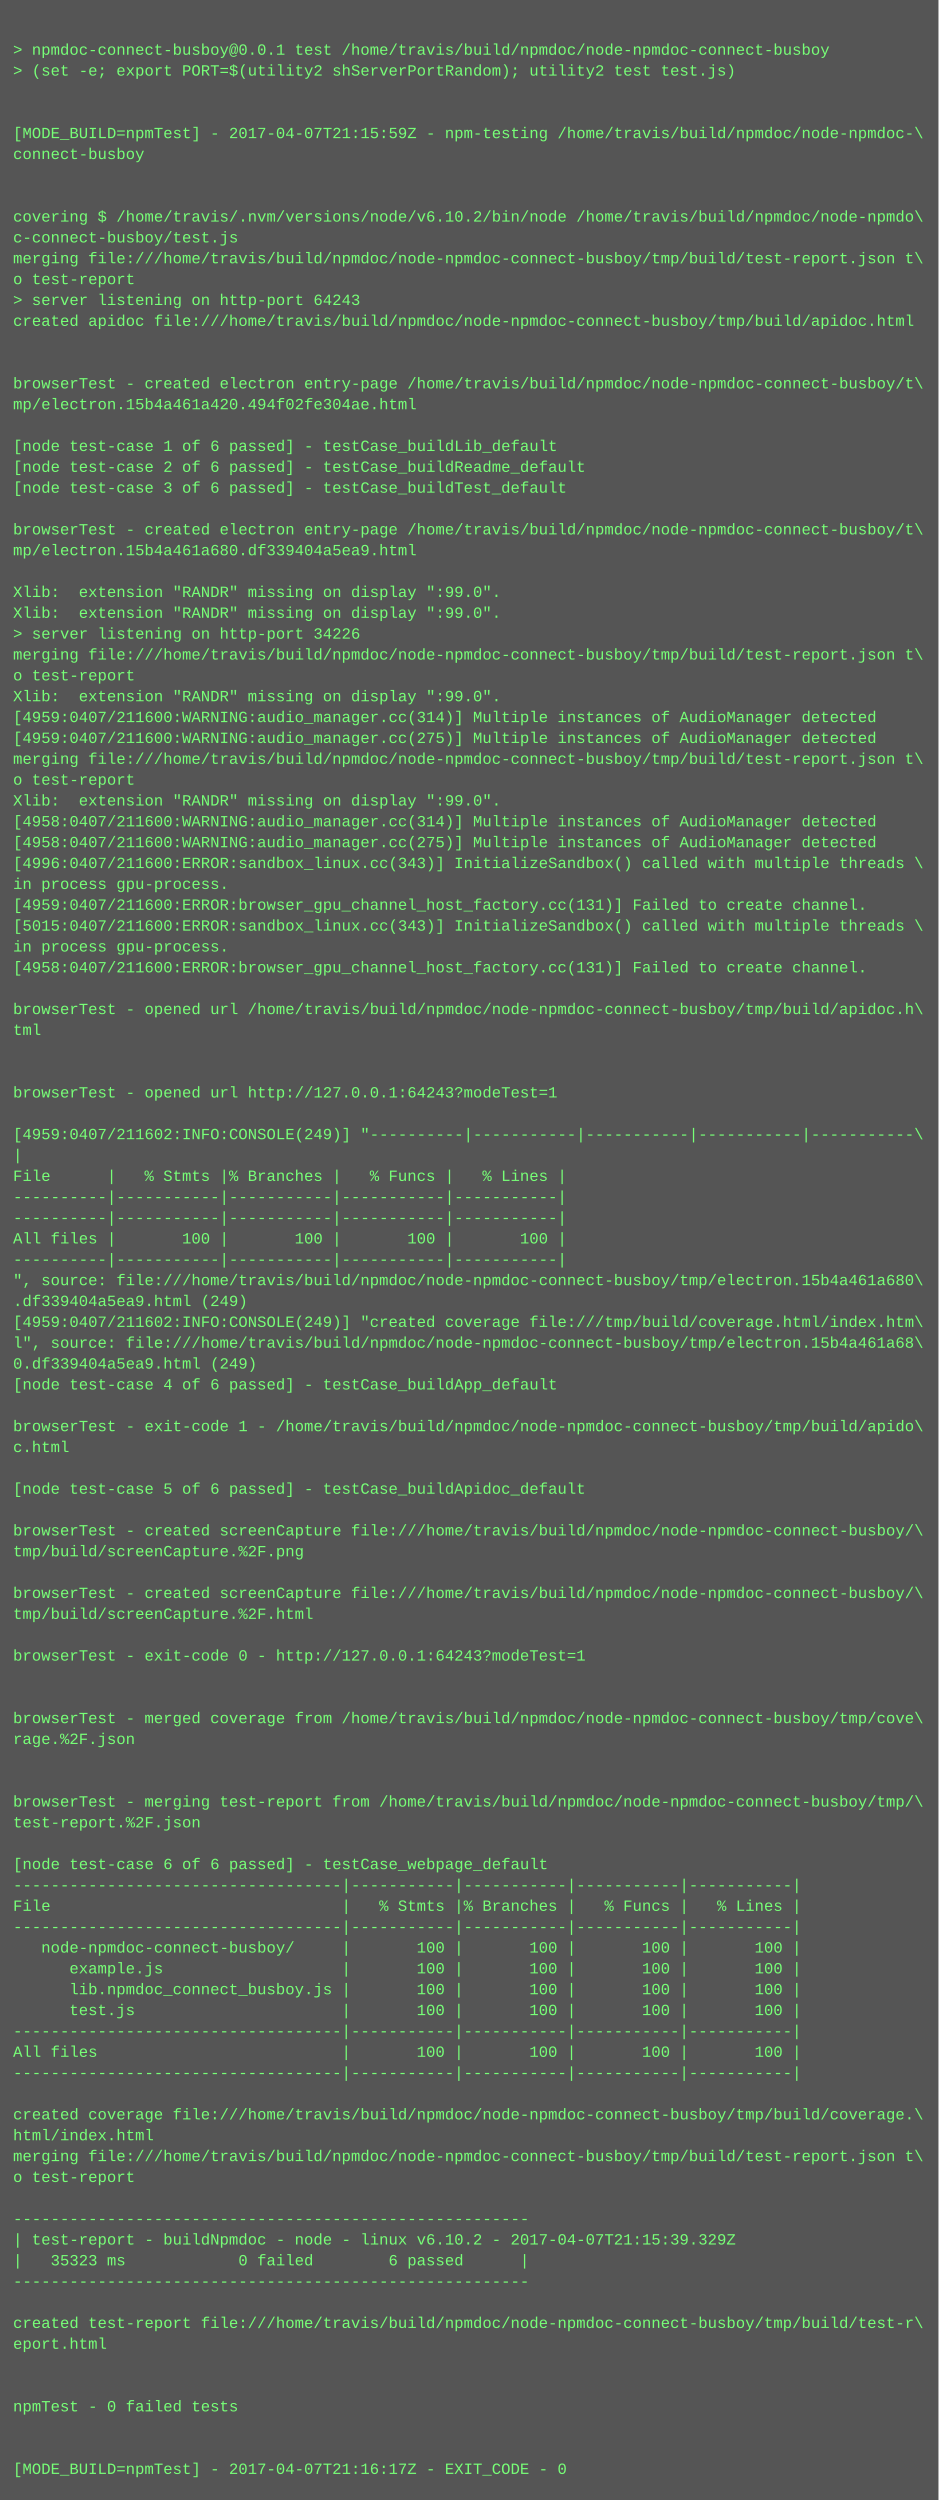
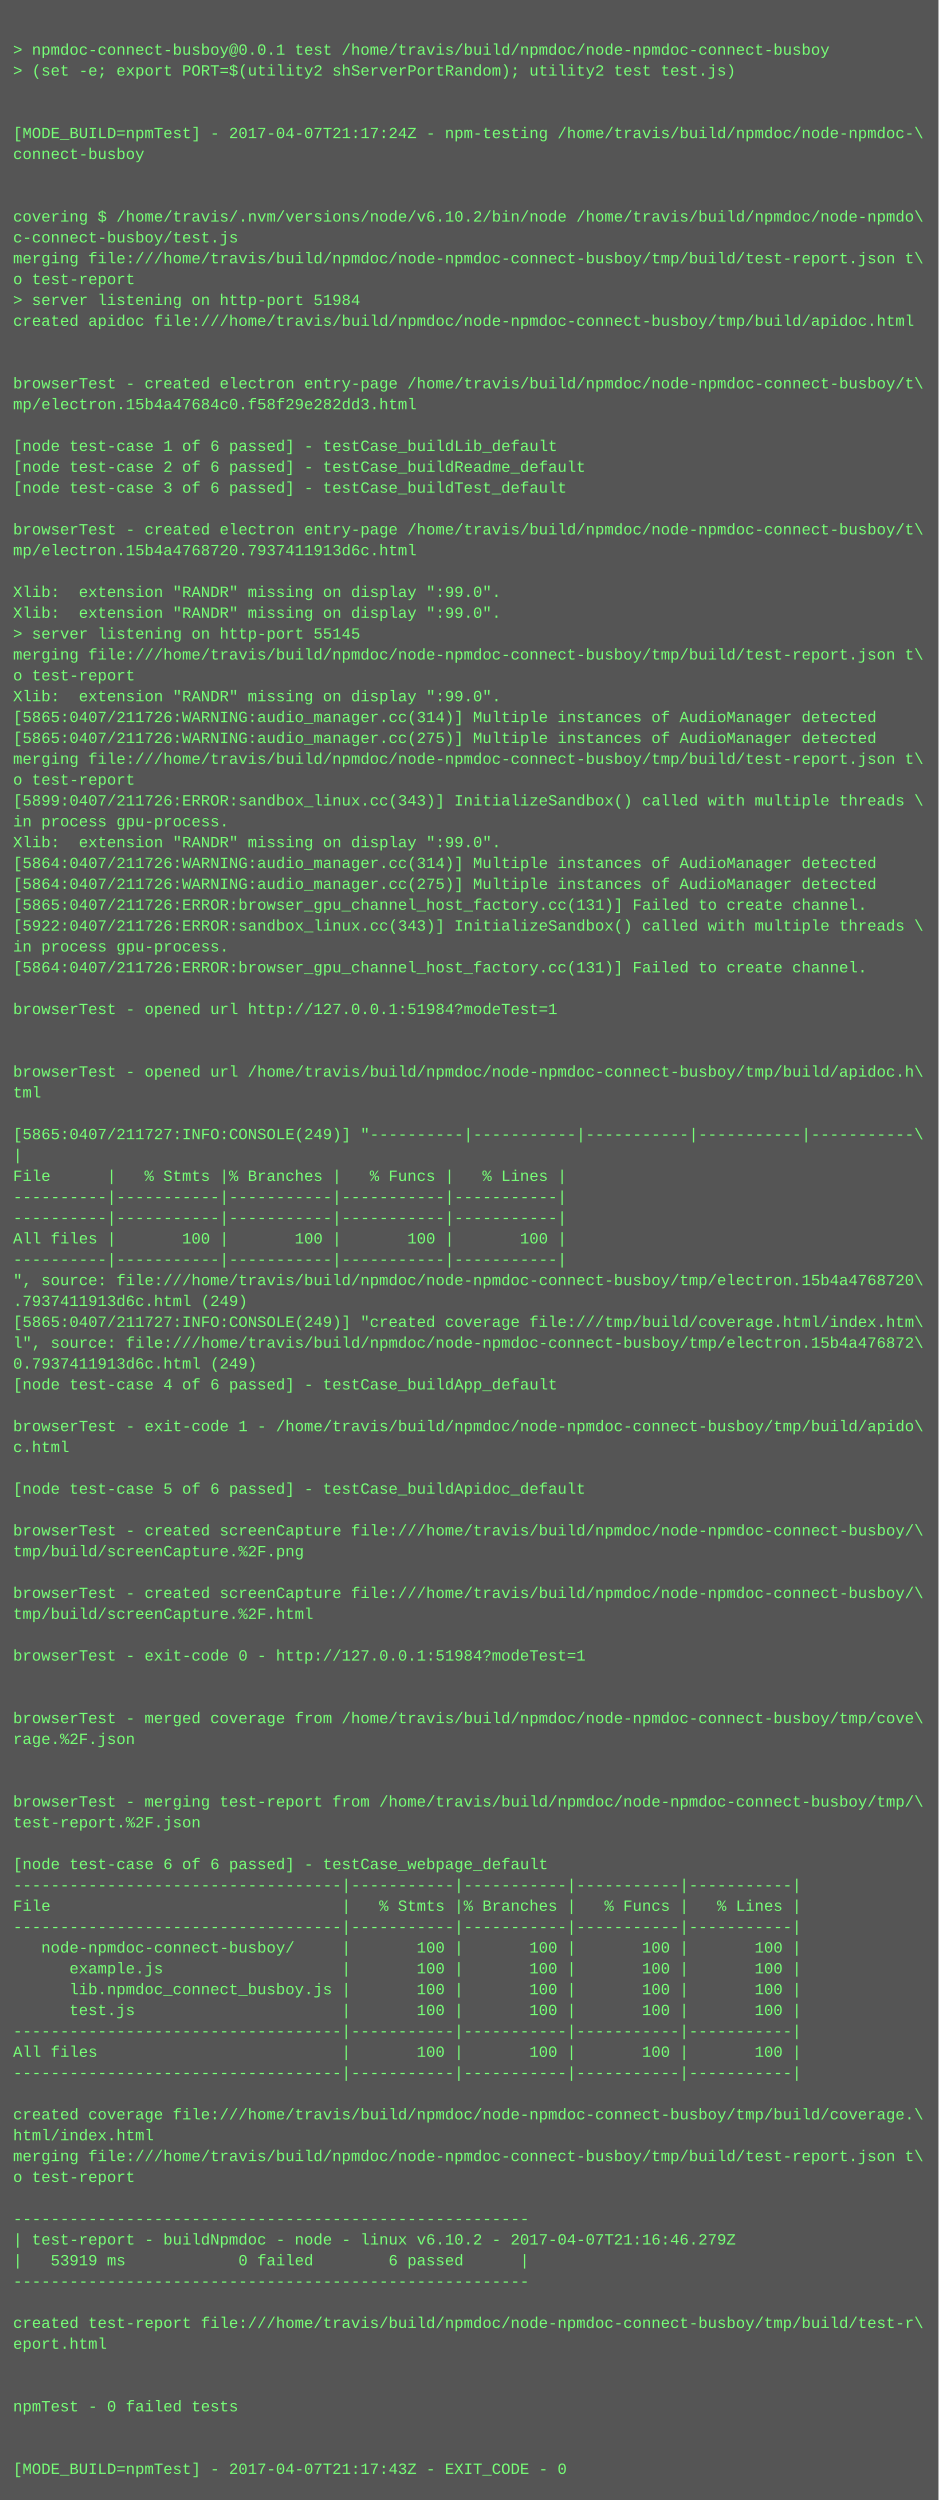
<svg xmlns="http://www.w3.org/2000/svg" height="1918" width="720">
  <rect height="1918" fill="#555" width="720" />
  <text fill="#7f7" font-family="Courier New" font-size="12" xml:space="preserve">
    <tspan x="10" y="26" />
    <tspan x="10" y="42">&gt; npmdoc-connect-busboy@0.0.1 test /home/travis/build/npmdoc/node-npmdoc-connect-busboy</tspan>
    <tspan x="10" y="58">&gt; (set -e; export PORT=$(utility2 shServerPortRandom); utility2 test test.js)</tspan>
    <tspan x="10" y="74" />
    <tspan x="10" y="90" />
-     <tspan x="10" y="106">[MODE_BUILD=npmTest] - 2017-04-07T21:15:59Z - npm-testing /home/travis/build/npmdoc/node-npmdoc-\</tspan>
+     <tspan x="10" y="106">[MODE_BUILD=npmTest] - 2017-04-07T21:17:24Z - npm-testing /home/travis/build/npmdoc/node-npmdoc-\</tspan>
    <tspan x="10" y="122">connect-busboy</tspan>
    <tspan x="10" y="138" />
    <tspan x="10" y="154" />
    <tspan x="10" y="170">covering $ /home/travis/.nvm/versions/node/v6.10.2/bin/node /home/travis/build/npmdoc/node-npmdo\</tspan>
    <tspan x="10" y="186">c-connect-busboy/test.js</tspan>
    <tspan x="10" y="202">merging file:///home/travis/build/npmdoc/node-npmdoc-connect-busboy/tmp/build/test-report.json t\</tspan>
    <tspan x="10" y="218">o test-report</tspan>
-     <tspan x="10" y="234">&gt; server listening on http-port 64243</tspan>
+     <tspan x="10" y="234">&gt; server listening on http-port 51984</tspan>
    <tspan x="10" y="250">created apidoc file:///home/travis/build/npmdoc/node-npmdoc-connect-busboy/tmp/build/apidoc.html</tspan>
    <tspan x="10" y="266" />
    <tspan x="10" y="282" />
    <tspan x="10" y="298">browserTest - created electron entry-page /home/travis/build/npmdoc/node-npmdoc-connect-busboy/t\</tspan>
-     <tspan x="10" y="314">mp/electron.15b4a461a420.494f02fe304ae.html</tspan>
+     <tspan x="10" y="314">mp/electron.15b4a47684c0.f58f29e282dd3.html</tspan>
    <tspan x="10" y="330" />
    <tspan x="10" y="346">[node test-case 1 of 6 passed] - testCase_buildLib_default</tspan>
    <tspan x="10" y="362">[node test-case 2 of 6 passed] - testCase_buildReadme_default</tspan>
    <tspan x="10" y="378">[node test-case 3 of 6 passed] - testCase_buildTest_default</tspan>
    <tspan x="10" y="394" />
    <tspan x="10" y="410">browserTest - created electron entry-page /home/travis/build/npmdoc/node-npmdoc-connect-busboy/t\</tspan>
-     <tspan x="10" y="426">mp/electron.15b4a461a680.df339404a5ea9.html</tspan>
+     <tspan x="10" y="426">mp/electron.15b4a4768720.7937411913d6c.html</tspan>
    <tspan x="10" y="442" />
    <tspan x="10" y="458">Xlib:  extension "RANDR" missing on display ":99.0".</tspan>
    <tspan x="10" y="474">Xlib:  extension "RANDR" missing on display ":99.0".</tspan>
-     <tspan x="10" y="490">&gt; server listening on http-port 34226</tspan>
+     <tspan x="10" y="490">&gt; server listening on http-port 55145</tspan>
    <tspan x="10" y="506">merging file:///home/travis/build/npmdoc/node-npmdoc-connect-busboy/tmp/build/test-report.json t\</tspan>
    <tspan x="10" y="522">o test-report</tspan>
    <tspan x="10" y="538">Xlib:  extension "RANDR" missing on display ":99.0".</tspan>
-     <tspan x="10" y="554">[4959:0407/211600:WARNING:audio_manager.cc(314)] Multiple instances of AudioManager detected</tspan>
-     <tspan x="10" y="570">[4959:0407/211600:WARNING:audio_manager.cc(275)] Multiple instances of AudioManager detected</tspan>
+     <tspan x="10" y="554">[5865:0407/211726:WARNING:audio_manager.cc(314)] Multiple instances of AudioManager detected</tspan>
+     <tspan x="10" y="570">[5865:0407/211726:WARNING:audio_manager.cc(275)] Multiple instances of AudioManager detected</tspan>
    <tspan x="10" y="586">merging file:///home/travis/build/npmdoc/node-npmdoc-connect-busboy/tmp/build/test-report.json t\</tspan>
    <tspan x="10" y="602">o test-report</tspan>
-     <tspan x="10" y="618">Xlib:  extension "RANDR" missing on display ":99.0".</tspan>
-     <tspan x="10" y="634">[4958:0407/211600:WARNING:audio_manager.cc(314)] Multiple instances of AudioManager detected</tspan>
-     <tspan x="10" y="650">[4958:0407/211600:WARNING:audio_manager.cc(275)] Multiple instances of AudioManager detected</tspan>
-     <tspan x="10" y="666">[4996:0407/211600:ERROR:sandbox_linux.cc(343)] InitializeSandbox() called with multiple threads \</tspan>
-     <tspan x="10" y="682">in process gpu-process. </tspan>
-     <tspan x="10" y="698">[4959:0407/211600:ERROR:browser_gpu_channel_host_factory.cc(131)] Failed to create channel.</tspan>
-     <tspan x="10" y="714">[5015:0407/211600:ERROR:sandbox_linux.cc(343)] InitializeSandbox() called with multiple threads \</tspan>
+     <tspan x="10" y="618">[5899:0407/211726:ERROR:sandbox_linux.cc(343)] InitializeSandbox() called with multiple threads \</tspan>
+     <tspan x="10" y="634">in process gpu-process. </tspan>
+     <tspan x="10" y="650">Xlib:  extension "RANDR" missing on display ":99.0".</tspan>
+     <tspan x="10" y="666">[5864:0407/211726:WARNING:audio_manager.cc(314)] Multiple instances of AudioManager detected</tspan>
+     <tspan x="10" y="682">[5864:0407/211726:WARNING:audio_manager.cc(275)] Multiple instances of AudioManager detected</tspan>
+     <tspan x="10" y="698">[5865:0407/211726:ERROR:browser_gpu_channel_host_factory.cc(131)] Failed to create channel.</tspan>
+     <tspan x="10" y="714">[5922:0407/211726:ERROR:sandbox_linux.cc(343)] InitializeSandbox() called with multiple threads \</tspan>
    <tspan x="10" y="730">in process gpu-process. </tspan>
-     <tspan x="10" y="746">[4958:0407/211600:ERROR:browser_gpu_channel_host_factory.cc(131)] Failed to create channel.</tspan>
+     <tspan x="10" y="746">[5864:0407/211726:ERROR:browser_gpu_channel_host_factory.cc(131)] Failed to create channel.</tspan>
    <tspan x="10" y="762" />
-     <tspan x="10" y="778">browserTest - opened url /home/travis/build/npmdoc/node-npmdoc-connect-busboy/tmp/build/apidoc.h\</tspan>
-     <tspan x="10" y="794">tml</tspan>
+     <tspan x="10" y="778">browserTest - opened url http://127.0.0.1:51984?modeTest=1</tspan>
+     <tspan x="10" y="794" />
    <tspan x="10" y="810" />
-     <tspan x="10" y="826" />
-     <tspan x="10" y="842">browserTest - opened url http://127.0.0.1:64243?modeTest=1</tspan>
+     <tspan x="10" y="826">browserTest - opened url /home/travis/build/npmdoc/node-npmdoc-connect-busboy/tmp/build/apidoc.h\</tspan>
+     <tspan x="10" y="842">tml</tspan>
    <tspan x="10" y="858" />
-     <tspan x="10" y="874">[4959:0407/211602:INFO:CONSOLE(249)] "----------|-----------|-----------|-----------|-----------\</tspan>
+     <tspan x="10" y="874">[5865:0407/211727:INFO:CONSOLE(249)] "----------|-----------|-----------|-----------|-----------\</tspan>
    <tspan x="10" y="890">|</tspan>
    <tspan x="10" y="906">File      |   % Stmts |% Branches |   % Funcs |   % Lines |</tspan>
    <tspan x="10" y="922">----------|-----------|-----------|-----------|-----------|</tspan>
    <tspan x="10" y="938">----------|-----------|-----------|-----------|-----------|</tspan>
    <tspan x="10" y="954">All files |       100 |       100 |       100 |       100 |</tspan>
    <tspan x="10" y="970">----------|-----------|-----------|-----------|-----------|</tspan>
-     <tspan x="10" y="986">", source: file:///home/travis/build/npmdoc/node-npmdoc-connect-busboy/tmp/electron.15b4a461a680\</tspan>
-     <tspan x="10" y="1002">.df339404a5ea9.html (249)</tspan>
-     <tspan x="10" y="1018">[4959:0407/211602:INFO:CONSOLE(249)] "created coverage file:///tmp/build/coverage.html/index.htm\</tspan>
-     <tspan x="10" y="1034">l", source: file:///home/travis/build/npmdoc/node-npmdoc-connect-busboy/tmp/electron.15b4a461a68\</tspan>
-     <tspan x="10" y="1050">0.df339404a5ea9.html (249)</tspan>
+     <tspan x="10" y="986">", source: file:///home/travis/build/npmdoc/node-npmdoc-connect-busboy/tmp/electron.15b4a4768720\</tspan>
+     <tspan x="10" y="1002">.7937411913d6c.html (249)</tspan>
+     <tspan x="10" y="1018">[5865:0407/211727:INFO:CONSOLE(249)] "created coverage file:///tmp/build/coverage.html/index.htm\</tspan>
+     <tspan x="10" y="1034">l", source: file:///home/travis/build/npmdoc/node-npmdoc-connect-busboy/tmp/electron.15b4a476872\</tspan>
+     <tspan x="10" y="1050">0.7937411913d6c.html (249)</tspan>
    <tspan x="10" y="1066">[node test-case 4 of 6 passed] - testCase_buildApp_default</tspan>
    <tspan x="10" y="1082" />
    <tspan x="10" y="1098">browserTest - exit-code 1 - /home/travis/build/npmdoc/node-npmdoc-connect-busboy/tmp/build/apido\</tspan>
    <tspan x="10" y="1114">c.html</tspan>
    <tspan x="10" y="1130" />
    <tspan x="10" y="1146">[node test-case 5 of 6 passed] - testCase_buildApidoc_default</tspan>
    <tspan x="10" y="1162" />
    <tspan x="10" y="1178">browserTest - created screenCapture file:///home/travis/build/npmdoc/node-npmdoc-connect-busboy/\</tspan>
    <tspan x="10" y="1194">tmp/build/screenCapture.%2F.png</tspan>
    <tspan x="10" y="1210" />
    <tspan x="10" y="1226">browserTest - created screenCapture file:///home/travis/build/npmdoc/node-npmdoc-connect-busboy/\</tspan>
    <tspan x="10" y="1242">tmp/build/screenCapture.%2F.html</tspan>
    <tspan x="10" y="1258" />
-     <tspan x="10" y="1274">browserTest - exit-code 0 - http://127.0.0.1:64243?modeTest=1</tspan>
+     <tspan x="10" y="1274">browserTest - exit-code 0 - http://127.0.0.1:51984?modeTest=1</tspan>
    <tspan x="10" y="1290" />
    <tspan x="10" y="1306" />
    <tspan x="10" y="1322">browserTest - merged coverage from /home/travis/build/npmdoc/node-npmdoc-connect-busboy/tmp/cove\</tspan>
    <tspan x="10" y="1338">rage.%2F.json</tspan>
    <tspan x="10" y="1354" />
    <tspan x="10" y="1370" />
    <tspan x="10" y="1386">browserTest - merging test-report from /home/travis/build/npmdoc/node-npmdoc-connect-busboy/tmp/\</tspan>
    <tspan x="10" y="1402">test-report.%2F.json</tspan>
    <tspan x="10" y="1418" />
    <tspan x="10" y="1434">[node test-case 6 of 6 passed] - testCase_webpage_default</tspan>
    <tspan x="10" y="1450">-----------------------------------|-----------|-----------|-----------|-----------|</tspan>
    <tspan x="10" y="1466">File                               |   % Stmts |% Branches |   % Funcs |   % Lines |</tspan>
    <tspan x="10" y="1482">-----------------------------------|-----------|-----------|-----------|-----------|</tspan>
    <tspan x="10" y="1498">   node-npmdoc-connect-busboy/     |       100 |       100 |       100 |       100 |</tspan>
    <tspan x="10" y="1514">      example.js                   |       100 |       100 |       100 |       100 |</tspan>
    <tspan x="10" y="1530">      lib.npmdoc_connect_busboy.js |       100 |       100 |       100 |       100 |</tspan>
    <tspan x="10" y="1546">      test.js                      |       100 |       100 |       100 |       100 |</tspan>
    <tspan x="10" y="1562">-----------------------------------|-----------|-----------|-----------|-----------|</tspan>
    <tspan x="10" y="1578">All files                          |       100 |       100 |       100 |       100 |</tspan>
    <tspan x="10" y="1594">-----------------------------------|-----------|-----------|-----------|-----------|</tspan>
    <tspan x="10" y="1610" />
    <tspan x="10" y="1626">created coverage file:///home/travis/build/npmdoc/node-npmdoc-connect-busboy/tmp/build/coverage.\</tspan>
    <tspan x="10" y="1642">html/index.html</tspan>
    <tspan x="10" y="1658">merging file:///home/travis/build/npmdoc/node-npmdoc-connect-busboy/tmp/build/test-report.json t\</tspan>
    <tspan x="10" y="1674">o test-report</tspan>
    <tspan x="10" y="1690" />
    <tspan x="10" y="1706">-------------------------------------------------------</tspan>
-     <tspan x="10" y="1722">| test-report - buildNpmdoc - node - linux v6.10.2 - 2017-04-07T21:15:39.329Z</tspan>
-     <tspan x="10" y="1738">|   35323 ms            0 failed        6 passed      |</tspan>
+     <tspan x="10" y="1722">| test-report - buildNpmdoc - node - linux v6.10.2 - 2017-04-07T21:16:46.279Z</tspan>
+     <tspan x="10" y="1738">|   53919 ms            0 failed        6 passed      |</tspan>
    <tspan x="10" y="1754">-------------------------------------------------------</tspan>
    <tspan x="10" y="1770" />
    <tspan x="10" y="1786">created test-report file:///home/travis/build/npmdoc/node-npmdoc-connect-busboy/tmp/build/test-r\</tspan>
    <tspan x="10" y="1802">eport.html</tspan>
    <tspan x="10" y="1818" />
    <tspan x="10" y="1834" />
    <tspan x="10" y="1850">npmTest - 0 failed tests</tspan>
    <tspan x="10" y="1866" />
    <tspan x="10" y="1882" />
-     <tspan x="10" y="1898">[MODE_BUILD=npmTest] - 2017-04-07T21:16:17Z - EXIT_CODE - 0</tspan>
+     <tspan x="10" y="1898">[MODE_BUILD=npmTest] - 2017-04-07T21:17:43Z - EXIT_CODE - 0</tspan>
  </text>
</svg>
